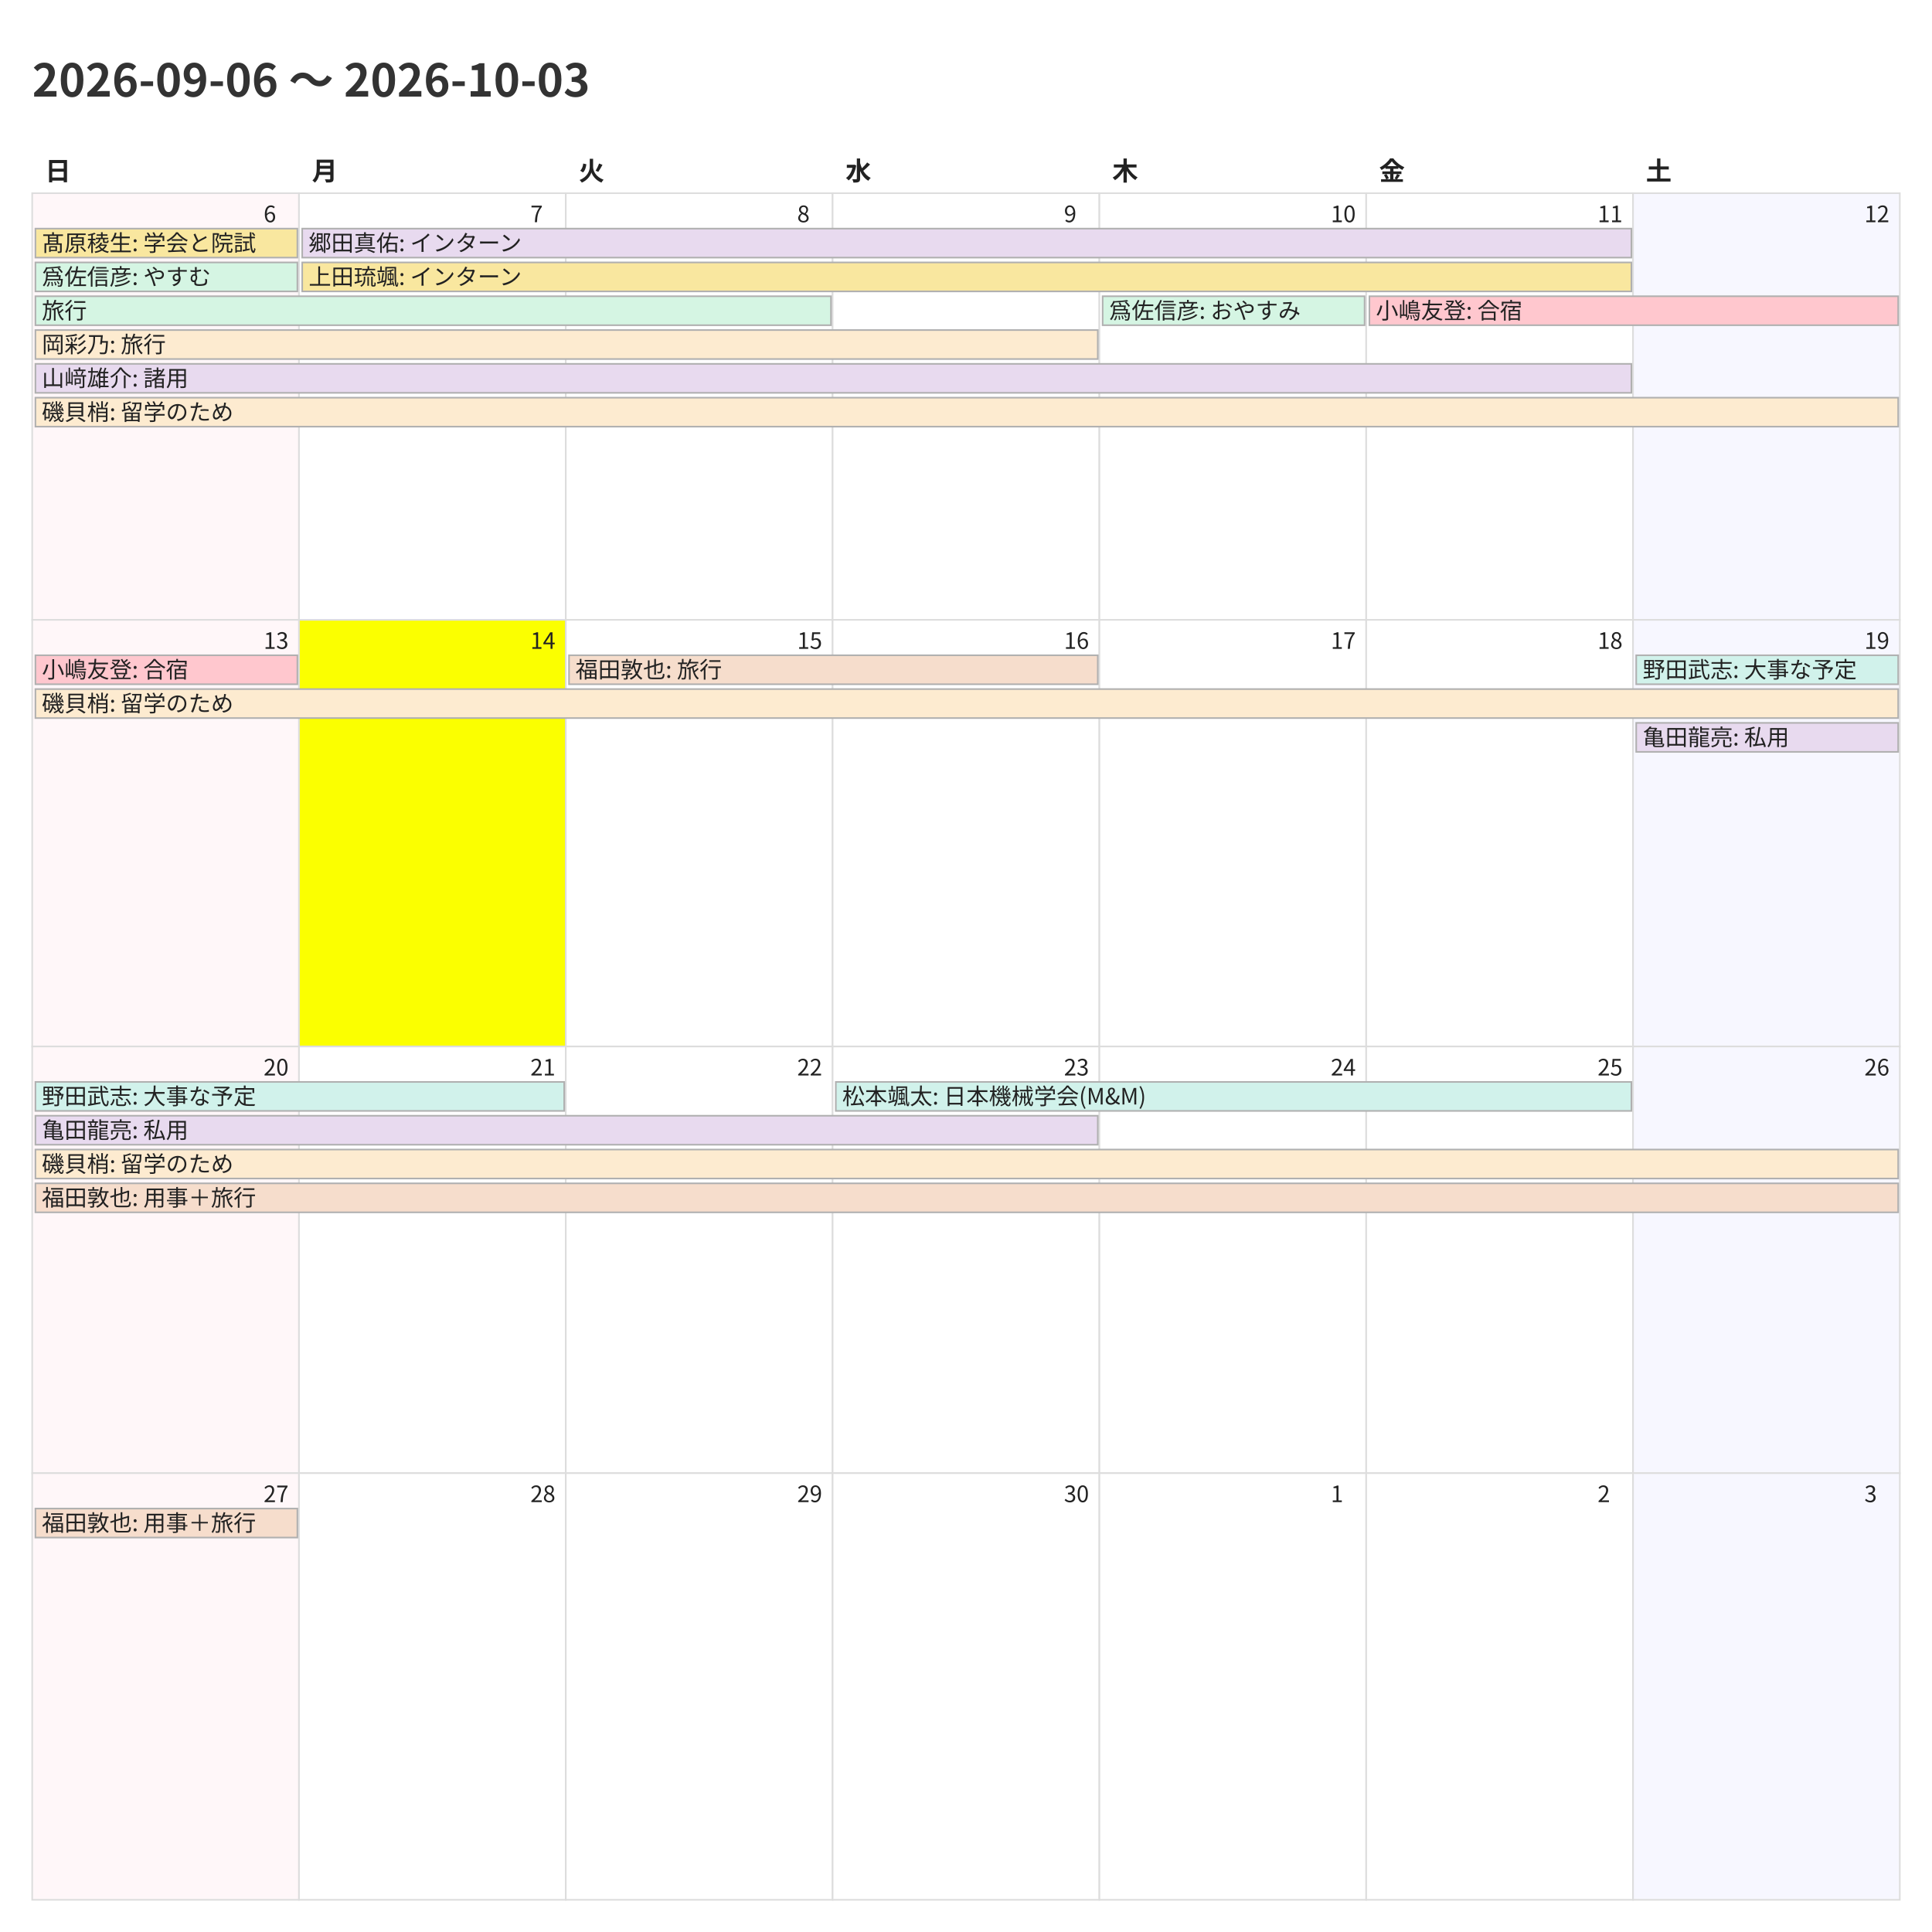
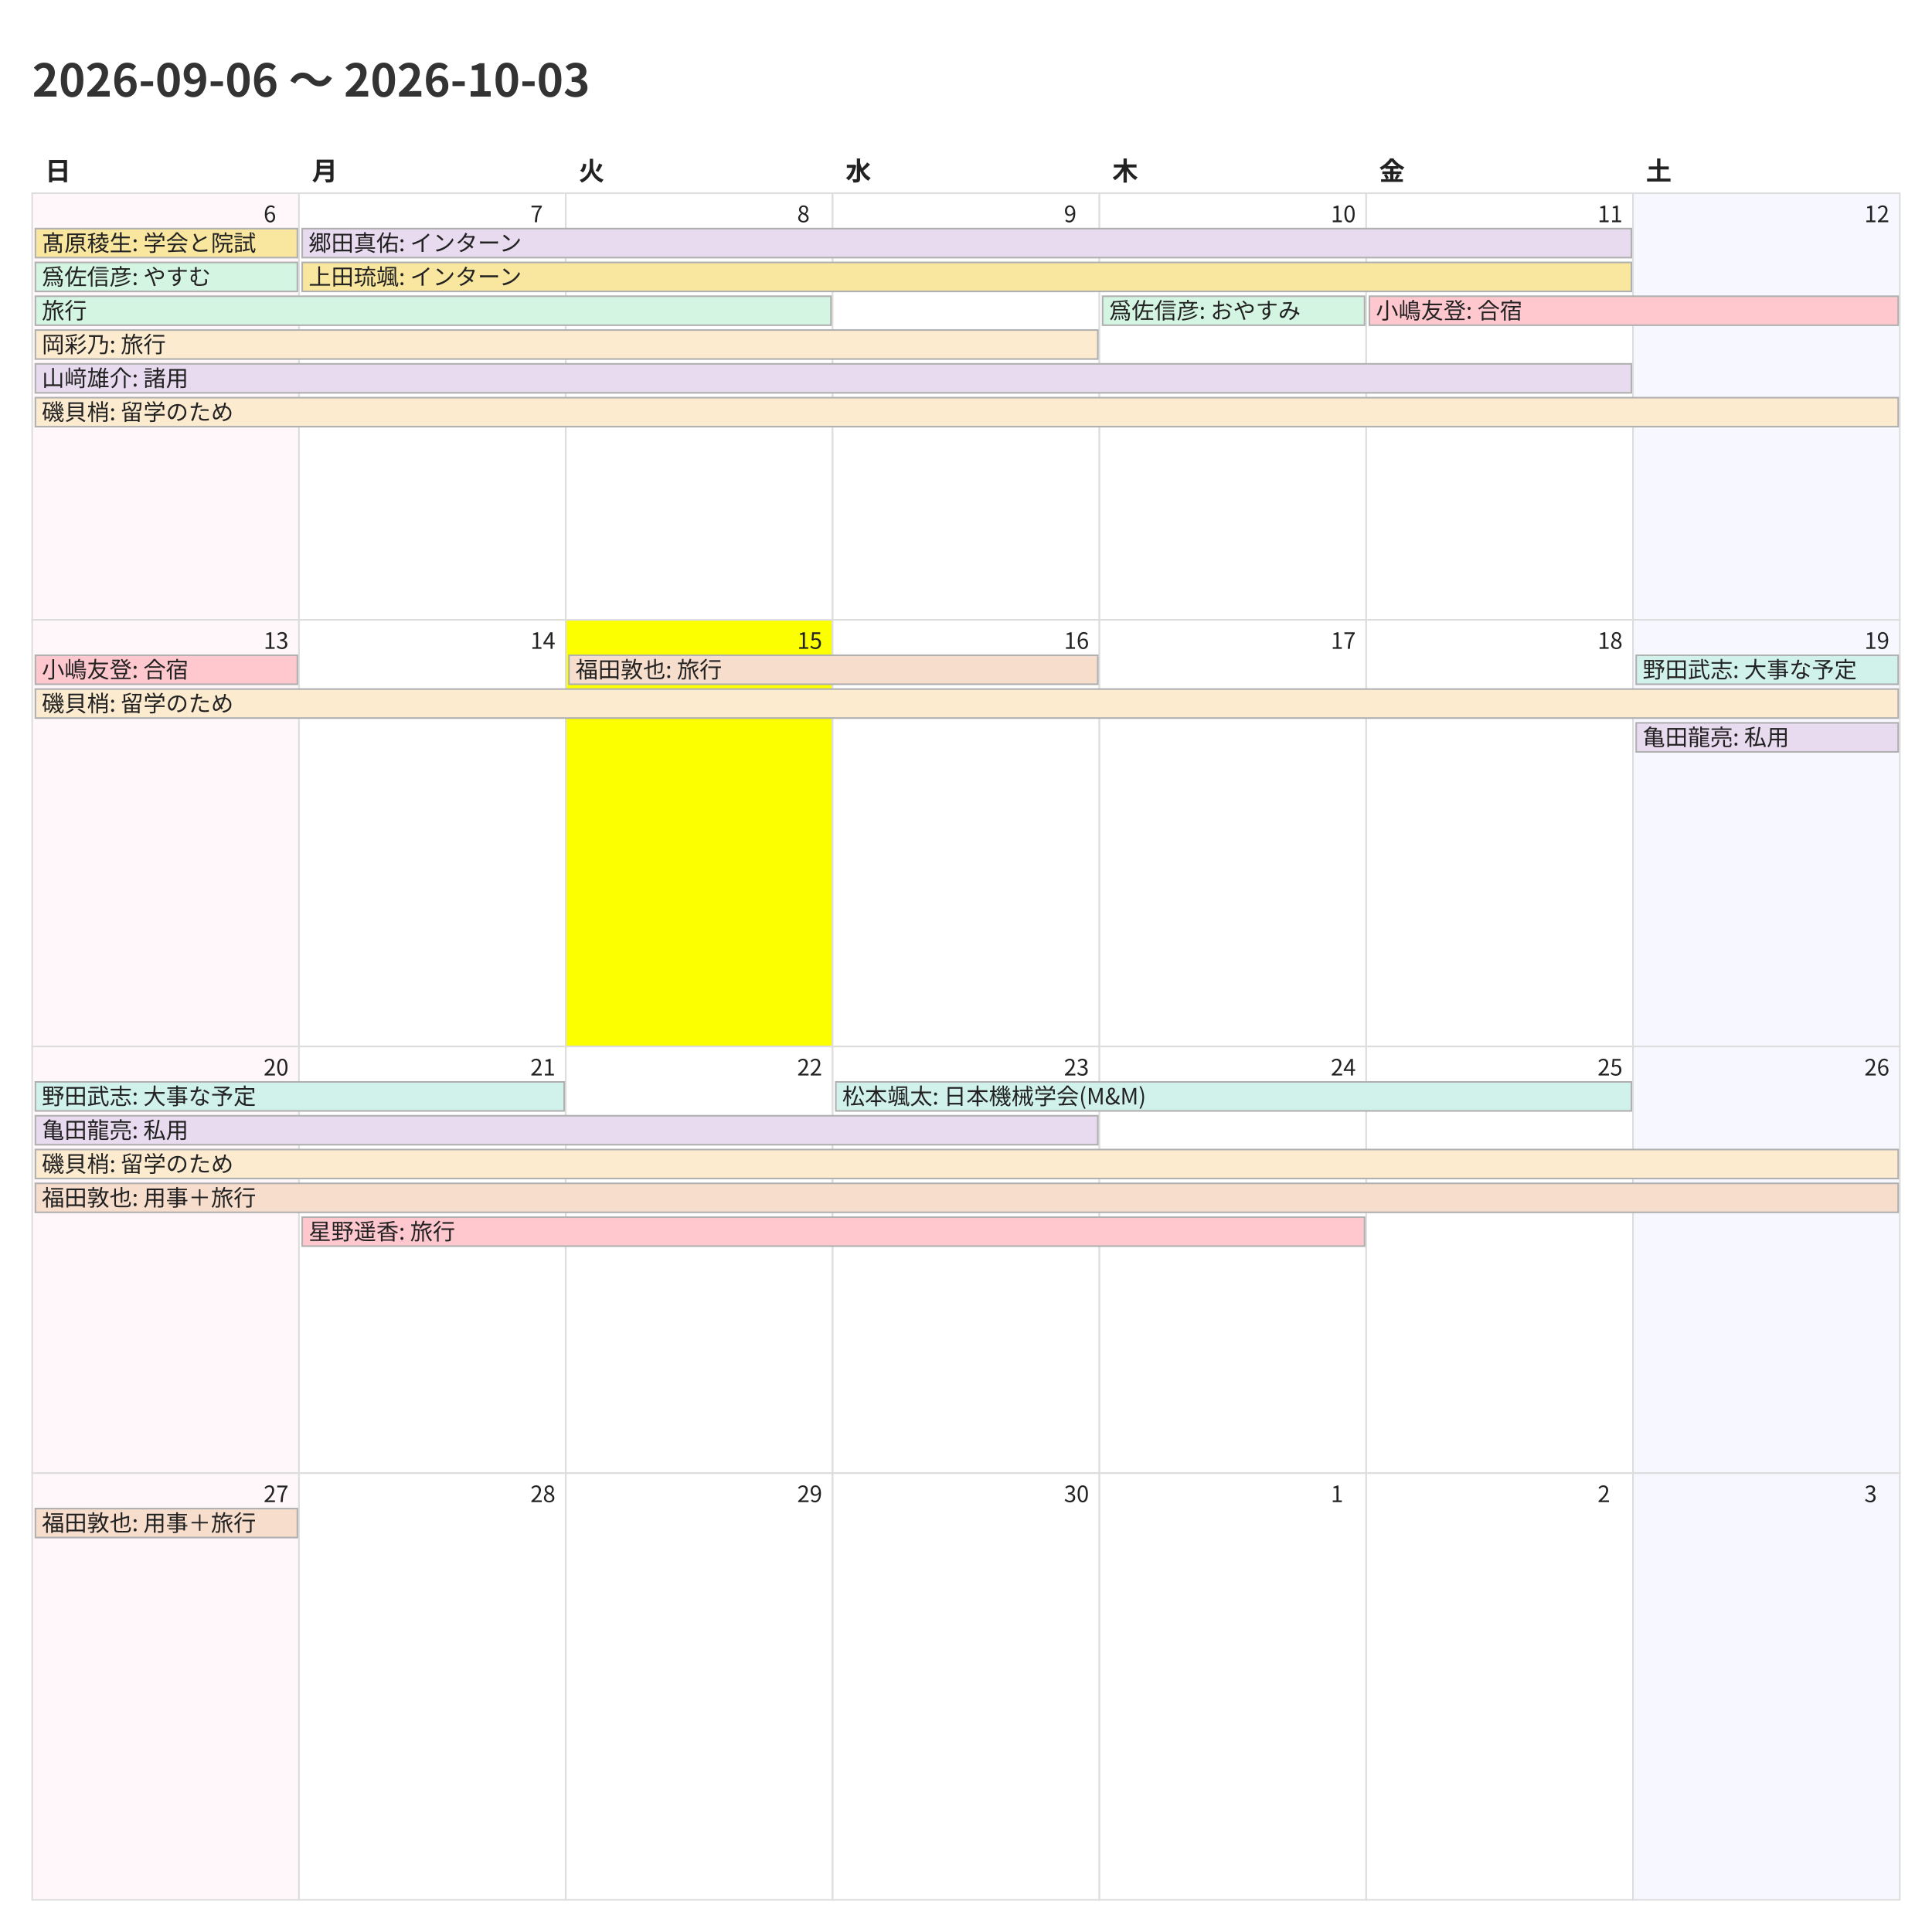
<svg xmlns="http://www.w3.org/2000/svg" width="1200" height="1200">
  <style>
    @charset "UTF-8";
    .title {
      font-family: "Noto Sans CJK JP","Noto Sans JP","IPAexGothic",
                   "Yu Gothic","Hiragino Kaku Gothic ProN",sans-serif;
      font-size: 28px; font-weight: 700; fill: #333;
    }
    .weekday, .day-number, .event {
      font-family: "Noto Sans CJK JP","Noto Sans JP","IPAexGothic",
                   "Yu Gothic","Hiragino Kaku Gothic ProN",sans-serif;
      fill: #222;
    }
    .weekday { font-size: 16px; font-weight: 600; }
    .day-number { font-size: 14px; }
    .event { font-size: 14px; }
    .cell { fill: #fff; stroke: #ddd; }
  </style>
  <rect x="0" y="0" width="1200" height="1200" fill="#fff" />
  <text class="title" x="20" y="60">2026-09-06 〜 2026-10-03</text>
  <text class="weekday" x="28.0" y="112">日</text>
  <text class="weekday" x="193.714" y="112">月</text>
  <text class="weekday" x="359.429" y="112">火</text>
  <text class="weekday" x="525.143" y="112">水</text>
  <text class="weekday" x="690.857" y="112">木</text>
  <text class="weekday" x="856.571" y="112">金</text>
  <text class="weekday" x="1022.286" y="112">土</text>
  <rect x="20.0" y="120.0" width="165.714" height="265.0" fill="#fff7f9" stroke="#ddd" />
  <text class="day-number" x="163.714" y="138.0">6</text>
  <rect x="185.714" y="120.0" width="165.714" height="265.0" fill="#ffffff" stroke="#ddd" />
  <text class="day-number" x="329.429" y="138.0">7</text>
  <rect x="351.429" y="120.0" width="165.714" height="265.0" fill="#ffffff" stroke="#ddd" />
  <text class="day-number" x="495.143" y="138.0">8</text>
  <rect x="517.143" y="120.0" width="165.714" height="265.0" fill="#ffffff" stroke="#ddd" />
  <text class="day-number" x="660.857" y="138.0">9</text>
  <rect x="682.857" y="120.0" width="165.714" height="265.0" fill="#ffffff" stroke="#ddd" />
  <text class="day-number" x="826.571" y="138.0">10</text>
  <rect x="848.571" y="120.0" width="165.714" height="265.0" fill="#ffffff" stroke="#ddd" />
  <text class="day-number" x="992.286" y="138.0">11</text>
  <rect x="1014.286" y="120.0" width="165.714" height="265.0" fill="#f7f7ff" stroke="#ddd" />
  <text class="day-number" x="1158.0" y="138.0">12</text>
  <rect x="20.0" y="385.0" width="165.714" height="265.0" fill="#fff7f9" stroke="#ddd" />
  <text class="day-number" x="163.714" y="403.0">13</text>
-   <rect x="185.714" y="385.0" width="165.714" height="265.0" fill="#fbff00" stroke="#ddd" />
+   <rect x="185.714" y="385.0" width="165.714" height="265.0" fill="#ffffff" stroke="#ddd" />
  <text class="day-number" x="329.429" y="403.0">14</text>
-   <rect x="351.429" y="385.0" width="165.714" height="265.0" fill="#ffffff" stroke="#ddd" />
+   <rect x="351.429" y="385.0" width="165.714" height="265.0" fill="#fbff00" stroke="#ddd" />
  <text class="day-number" x="495.143" y="403.0">15</text>
  <rect x="517.143" y="385.0" width="165.714" height="265.0" fill="#ffffff" stroke="#ddd" />
  <text class="day-number" x="660.857" y="403.0">16</text>
  <rect x="682.857" y="385.0" width="165.714" height="265.0" fill="#ffffff" stroke="#ddd" />
  <text class="day-number" x="826.571" y="403.0">17</text>
  <rect x="848.571" y="385.0" width="165.714" height="265.0" fill="#ffffff" stroke="#ddd" />
  <text class="day-number" x="992.286" y="403.0">18</text>
  <rect x="1014.286" y="385.0" width="165.714" height="265.0" fill="#f7f7ff" stroke="#ddd" />
  <text class="day-number" x="1158.0" y="403.0">19</text>
  <rect x="20.0" y="650.0" width="165.714" height="265.0" fill="#fff7f9" stroke="#ddd" />
  <text class="day-number" x="163.714" y="668.0">20</text>
  <rect x="185.714" y="650.0" width="165.714" height="265.0" fill="#ffffff" stroke="#ddd" />
  <text class="day-number" x="329.429" y="668.0">21</text>
  <rect x="351.429" y="650.0" width="165.714" height="265.0" fill="#ffffff" stroke="#ddd" />
  <text class="day-number" x="495.143" y="668.0">22</text>
  <rect x="517.143" y="650.0" width="165.714" height="265.0" fill="#ffffff" stroke="#ddd" />
  <text class="day-number" x="660.857" y="668.0">23</text>
  <rect x="682.857" y="650.0" width="165.714" height="265.0" fill="#ffffff" stroke="#ddd" />
  <text class="day-number" x="826.571" y="668.0">24</text>
  <rect x="848.571" y="650.0" width="165.714" height="265.0" fill="#ffffff" stroke="#ddd" />
  <text class="day-number" x="992.286" y="668.0">25</text>
  <rect x="1014.286" y="650.0" width="165.714" height="265.0" fill="#f7f7ff" stroke="#ddd" />
  <text class="day-number" x="1158.0" y="668.0">26</text>
  <rect x="20.0" y="915.0" width="165.714" height="265.0" fill="#fff7f9" stroke="#ddd" />
  <text class="day-number" x="163.714" y="933.0">27</text>
  <rect x="185.714" y="915.0" width="165.714" height="265.0" fill="#ffffff" stroke="#ddd" />
  <text class="day-number" x="329.429" y="933.0">28</text>
  <rect x="351.429" y="915.0" width="165.714" height="265.0" fill="#ffffff" stroke="#ddd" />
  <text class="day-number" x="495.143" y="933.0">29</text>
  <rect x="517.143" y="915.0" width="165.714" height="265.0" fill="#ffffff" stroke="#ddd" />
  <text class="day-number" x="660.857" y="933.0">30</text>
  <rect x="682.857" y="915.0" width="165.714" height="265.0" fill="#ffffff" stroke="#ddd" />
  <text class="day-number" x="826.571" y="933.0">1</text>
  <rect x="848.571" y="915.0" width="165.714" height="265.0" fill="#ffffff" stroke="#ddd" />
  <text class="day-number" x="992.286" y="933.0">2</text>
  <rect x="1014.286" y="915.0" width="165.714" height="265.0" fill="#f7f7ff" stroke="#ddd" />
  <text class="day-number" x="1158.0" y="933.0">3</text>
  <rect x="22.0" y="142.0" width="162.714" height="18" fill="#f9e79f" stroke="#b0b0b0" />
  <text class="event" x="26.0" y="156.0">髙原稜生: 学会と院試</text>
  <rect x="22.0" y="163.0" width="162.714" height="18" fill="#d5f5e3" stroke="#b0b0b0" />
  <text class="event" x="26.0" y="177.0">爲佐信彦: やすむ</text>
  <rect x="22.0" y="184.0" width="494.143" height="18" fill="#d5f5e3" stroke="#b0b0b0" />
  <text class="event" x="26.0" y="198.0">旅行</text>
  <rect x="22.0" y="205.0" width="659.857" height="18" fill="#fdebd0" stroke="#b0b0b0" />
  <text class="event" x="26.0" y="219.0">岡彩乃: 旅行</text>
  <rect x="22.0" y="226.0" width="991.286" height="18" fill="#e8daef" stroke="#b0b0b0" />
  <text class="event" x="26.0" y="240.0">山﨑雄介: 諸用</text>
  <rect x="22.0" y="247.0" width="1157.0" height="18" fill="#fdebd0" stroke="#b0b0b0" />
  <text class="event" x="26.0" y="261.0">磯貝梢: 留学のため</text>
  <rect x="187.714" y="142.0" width="825.571" height="18" fill="#e8daef" stroke="#b0b0b0" />
  <text class="event" x="191.714" y="156.0">郷田真佑: インターン</text>
  <rect x="187.714" y="163.0" width="825.571" height="18" fill="#f9e79f" stroke="#b0b0b0" />
  <text class="event" x="191.714" y="177.0">上田琉颯: インターン</text>
  <rect x="684.857" y="184.0" width="162.714" height="18" fill="#d5f5e3" stroke="#b0b0b0" />
  <text class="event" x="688.857" y="198.0">爲佐信彦: おやすみ</text>
  <rect x="850.571" y="184.0" width="328.429" height="18" fill="#ffc7ce" stroke="#b0b0b0" />
  <text class="event" x="854.571" y="198.0">小嶋友登: 合宿</text>
  <rect x="22.0" y="407.0" width="162.714" height="18" fill="#ffc7ce" stroke="#b0b0b0" />
  <text class="event" x="26.0" y="421.0">小嶋友登: 合宿</text>
  <rect x="22.0" y="428.0" width="1157.0" height="18" fill="#fdebd0" stroke="#b0b0b0" />
  <text class="event" x="26.0" y="442.0">磯貝梢: 留学のため</text>
  <rect x="353.429" y="407.0" width="328.429" height="18" fill="#f6ddcc" stroke="#b0b0b0" />
  <text class="event" x="357.429" y="421.0">福田敦也: 旅行</text>
  <rect x="1016.286" y="407.0" width="162.714" height="18" fill="#d1f2eb" stroke="#b0b0b0" />
  <text class="event" x="1020.286" y="421.0">野田武志: 大事な予定</text>
  <rect x="1016.286" y="449.0" width="162.714" height="18" fill="#e8daef" stroke="#b0b0b0" />
  <text class="event" x="1020.286" y="463.0">亀田龍亮: 私用</text>
  <rect x="22.0" y="672.0" width="328.429" height="18" fill="#d1f2eb" stroke="#b0b0b0" />
  <text class="event" x="26.0" y="686.0">野田武志: 大事な予定</text>
  <rect x="22.0" y="693.0" width="659.857" height="18" fill="#e8daef" stroke="#b0b0b0" />
  <text class="event" x="26.0" y="707.0">亀田龍亮: 私用</text>
  <rect x="22.0" y="714.0" width="1157.0" height="18" fill="#fdebd0" stroke="#b0b0b0" />
  <text class="event" x="26.0" y="728.0">磯貝梢: 留学のため</text>
  <rect x="22.0" y="735.0" width="1157.0" height="18" fill="#f6ddcc" stroke="#b0b0b0" />
  <text class="event" x="26.0" y="749.0">福田敦也: 用事＋旅行</text>
+   <rect x="187.714" y="756.0" width="659.857" height="18" fill="#ffc7ce" stroke="#b0b0b0" />
+   <text class="event" x="191.714" y="770.0">星野遥香: 旅行</text>
  <rect x="519.143" y="672.0" width="494.143" height="18" fill="#d1f2eb" stroke="#b0b0b0" />
  <text class="event" x="523.143" y="686.0">松本颯太: 日本機械学会(M&amp;M)</text>
  <rect x="22.0" y="937.0" width="162.714" height="18" fill="#f6ddcc" stroke="#b0b0b0" />
  <text class="event" x="26.0" y="951.0">福田敦也: 用事＋旅行</text>
</svg>
